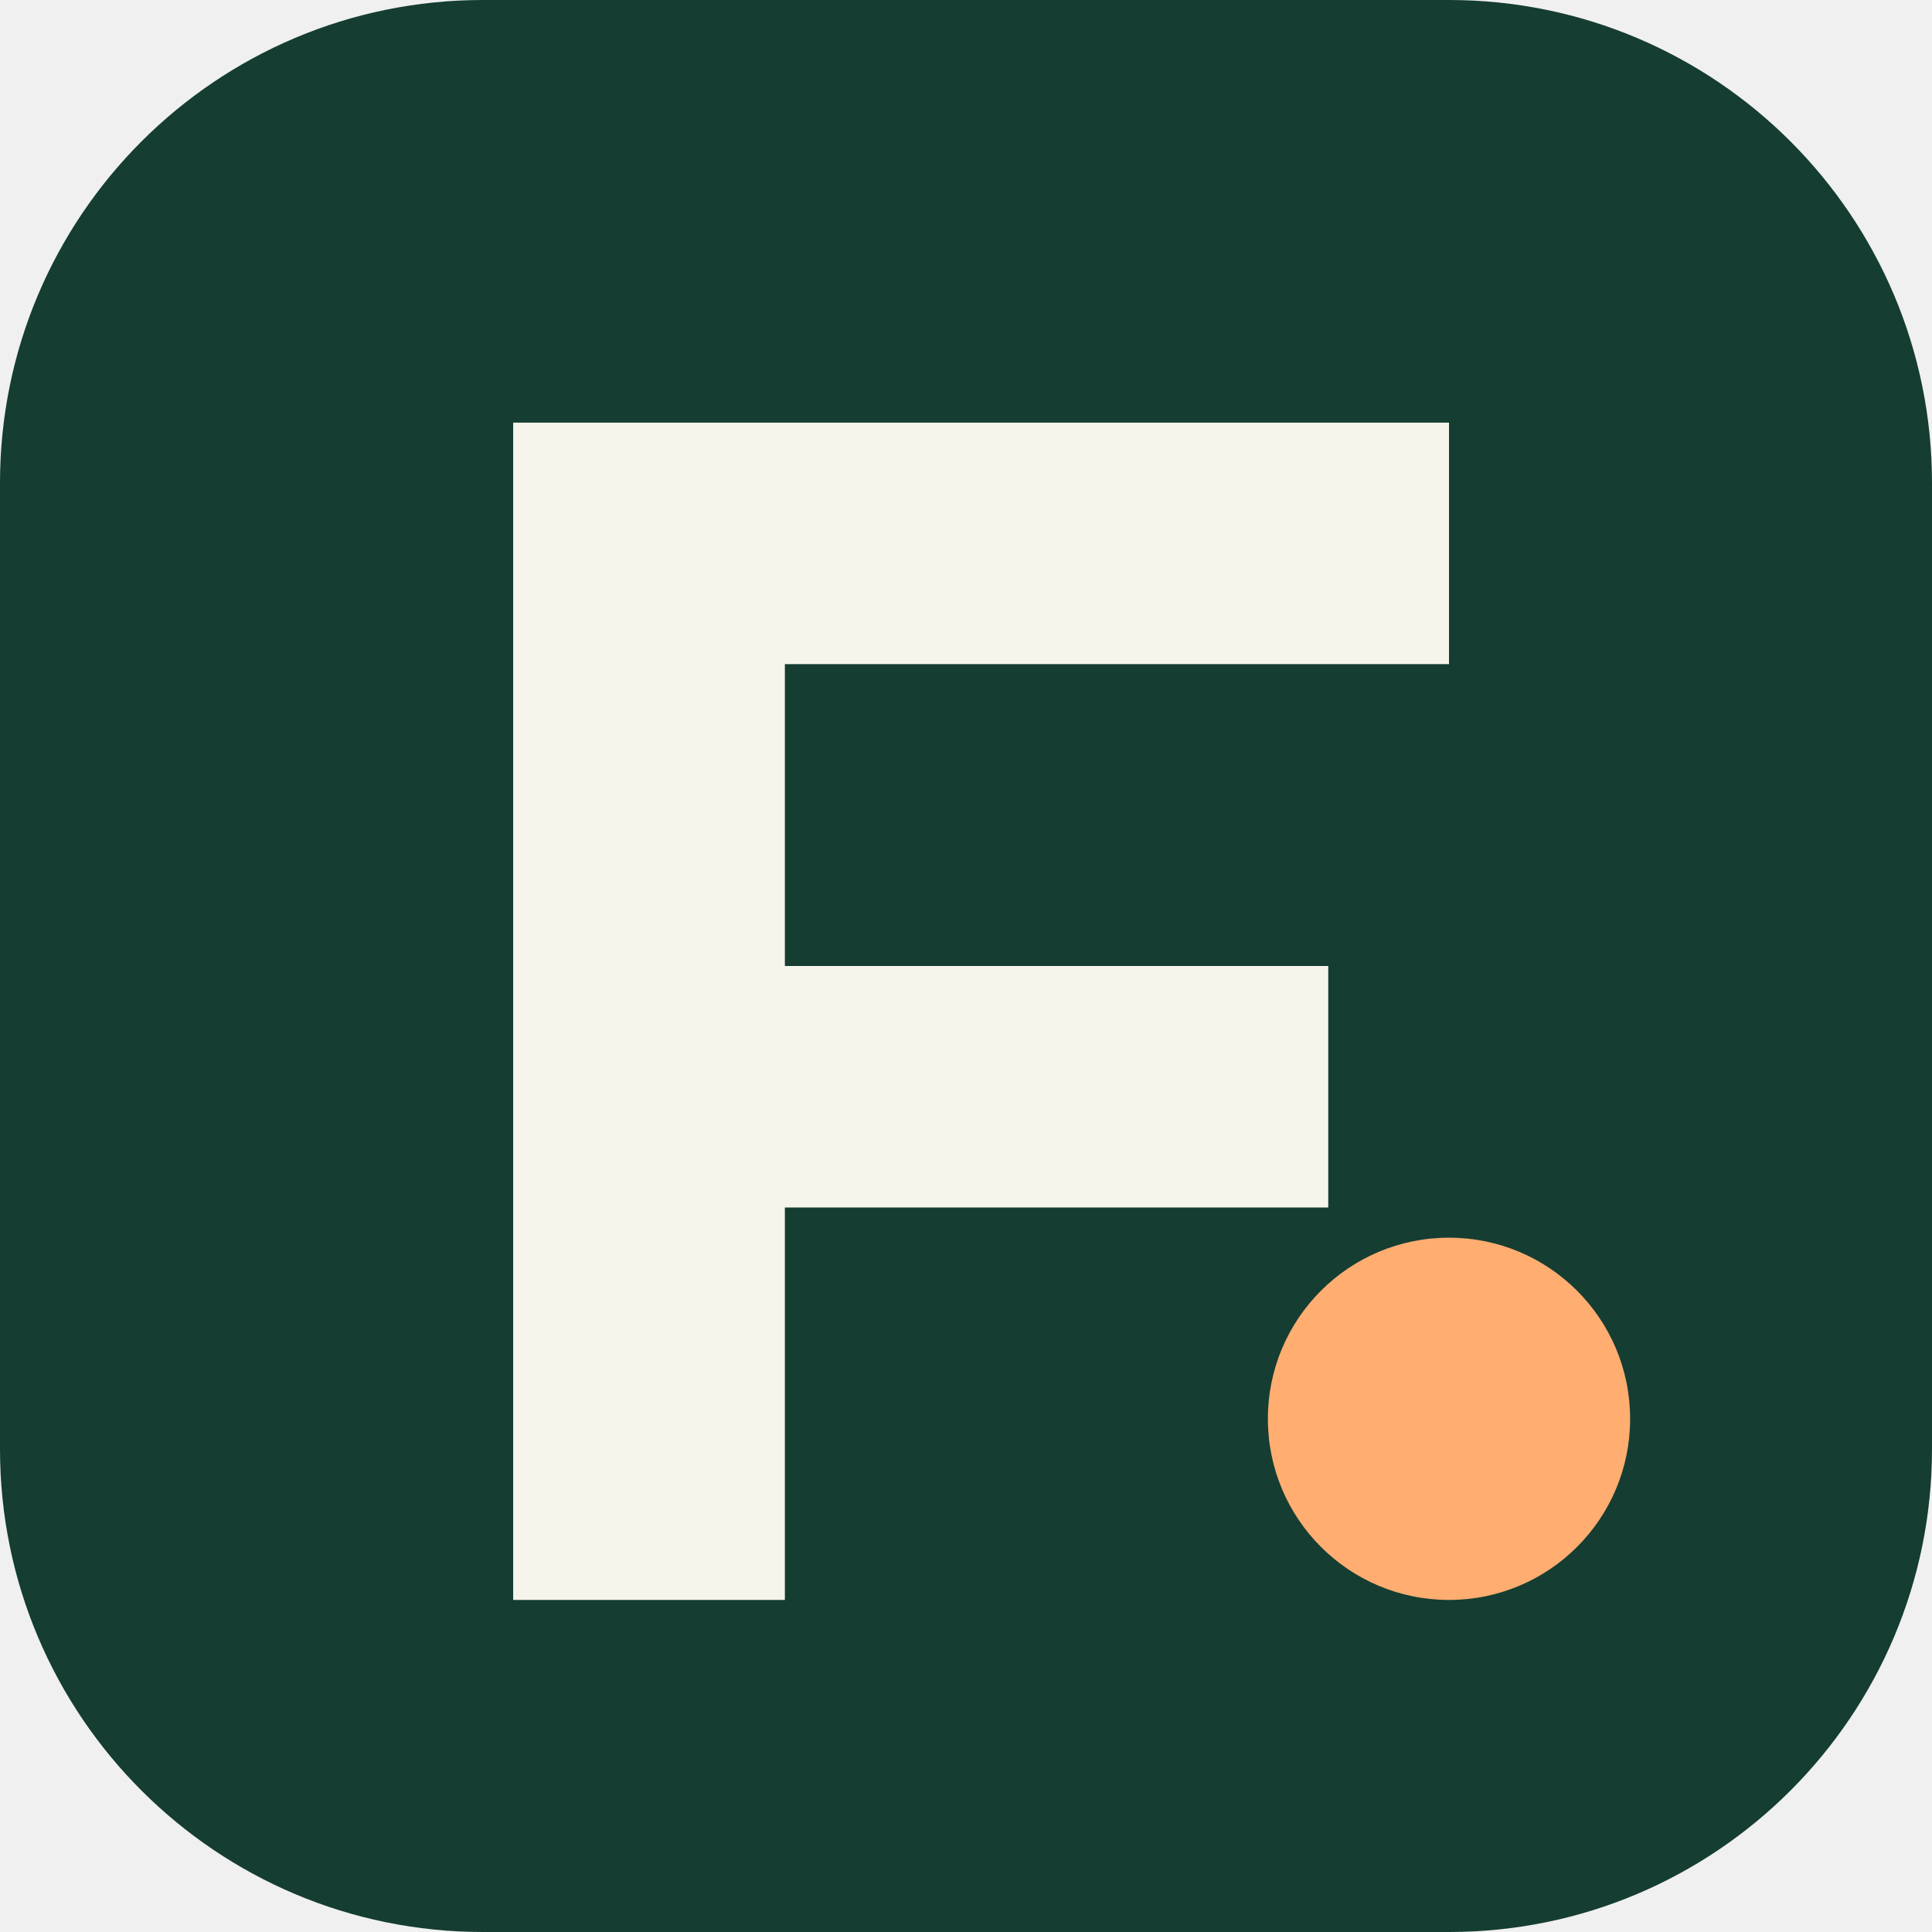
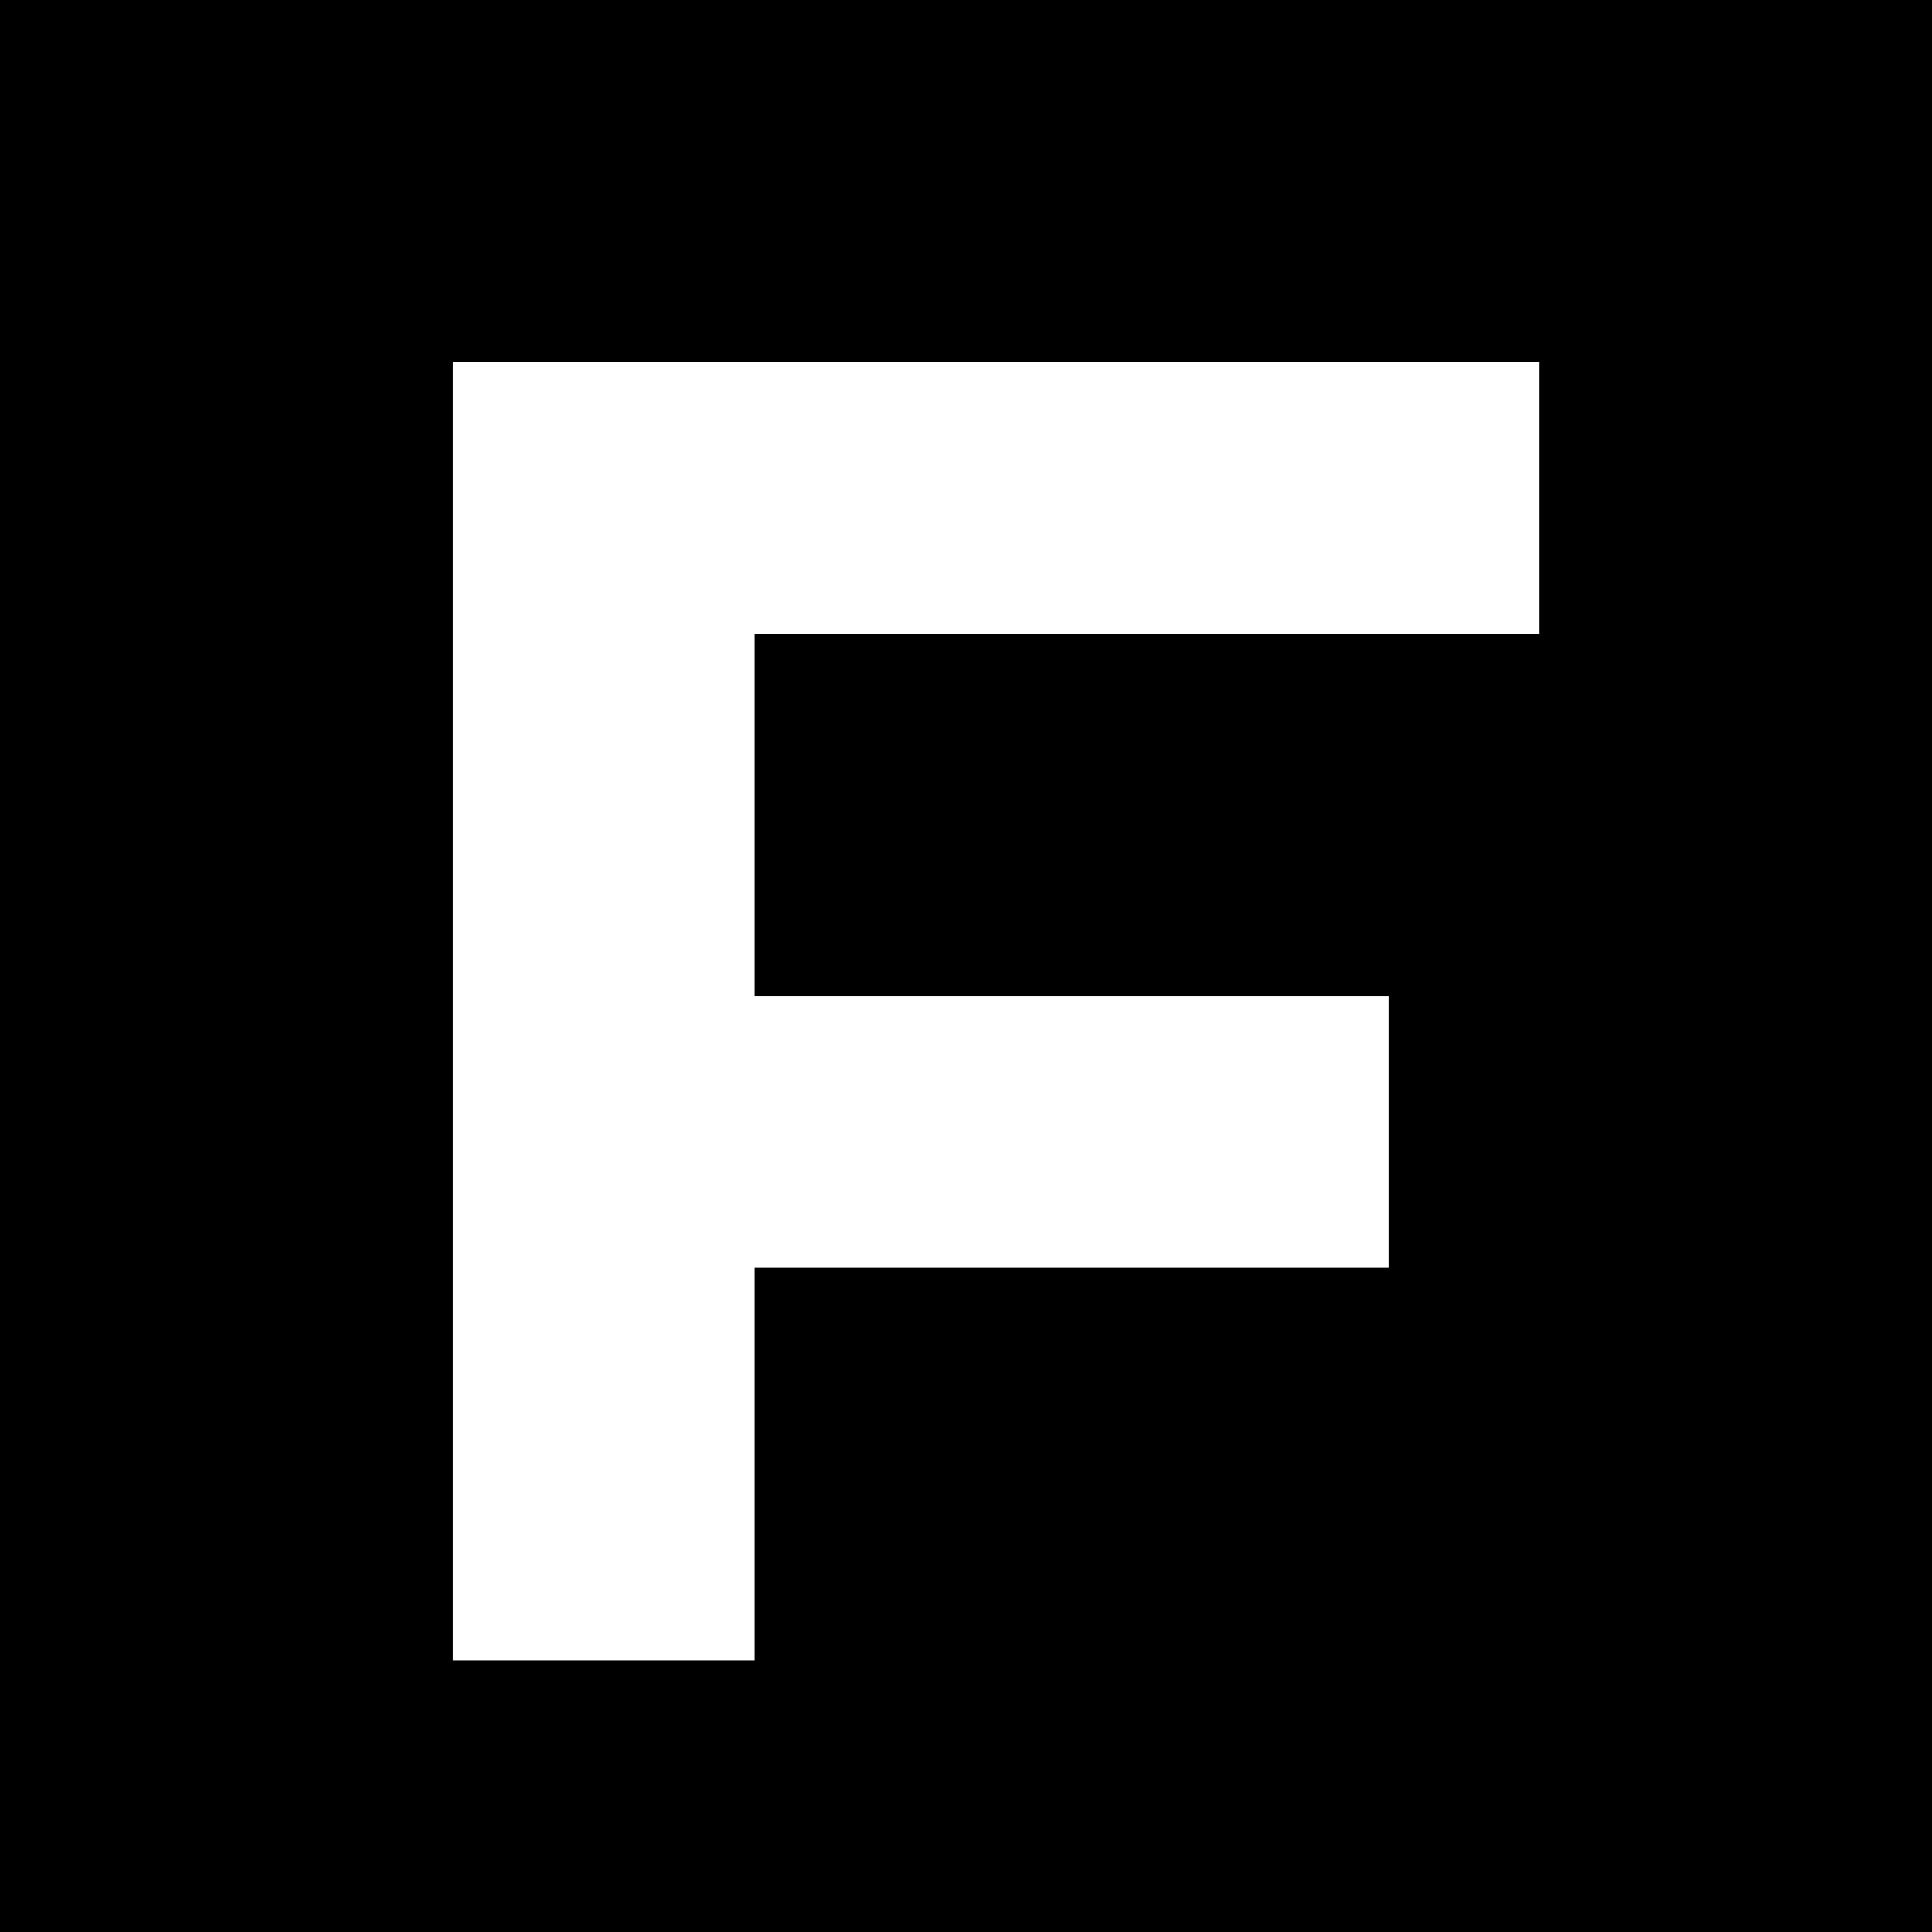
<svg xmlns="http://www.w3.org/2000/svg" viewBox="0 0 64 64">
-   <rect width="64" height="64" rx="16" fill="#153d32" />
-   <path d="M17 14h31v8H26v10h18v8H26v13h-9z" fill="#f6f5eb" />
-   <circle cx="48" cy="47" r="6" fill="#ffad70" />
+   <rect width="64" height="64" fill="#000" />
+   <path d="M15 12h36v9H25v12h21v9H25v13H15z" fill="#fff" />
</svg>
